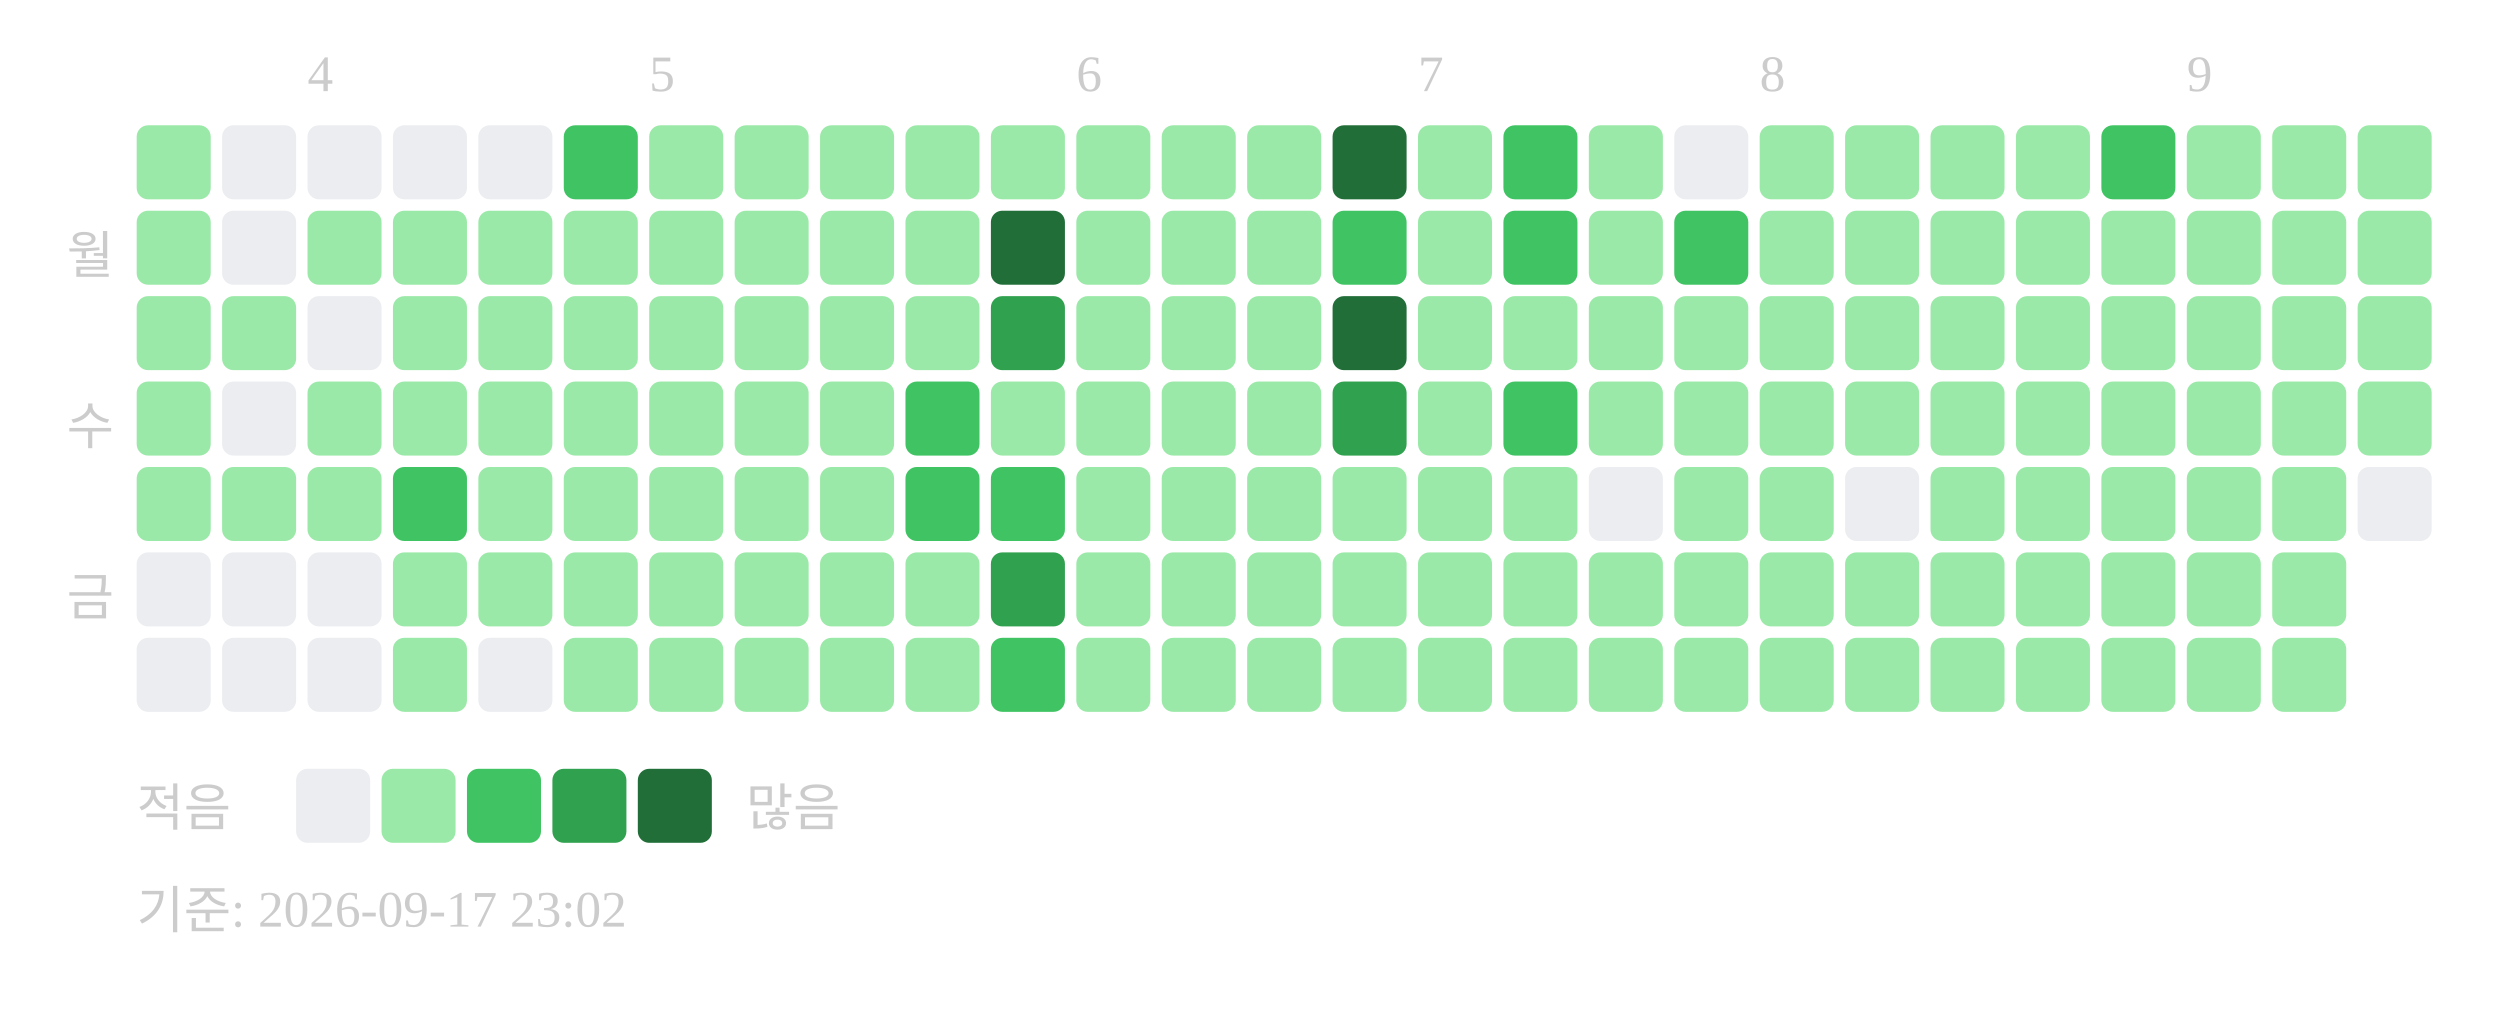
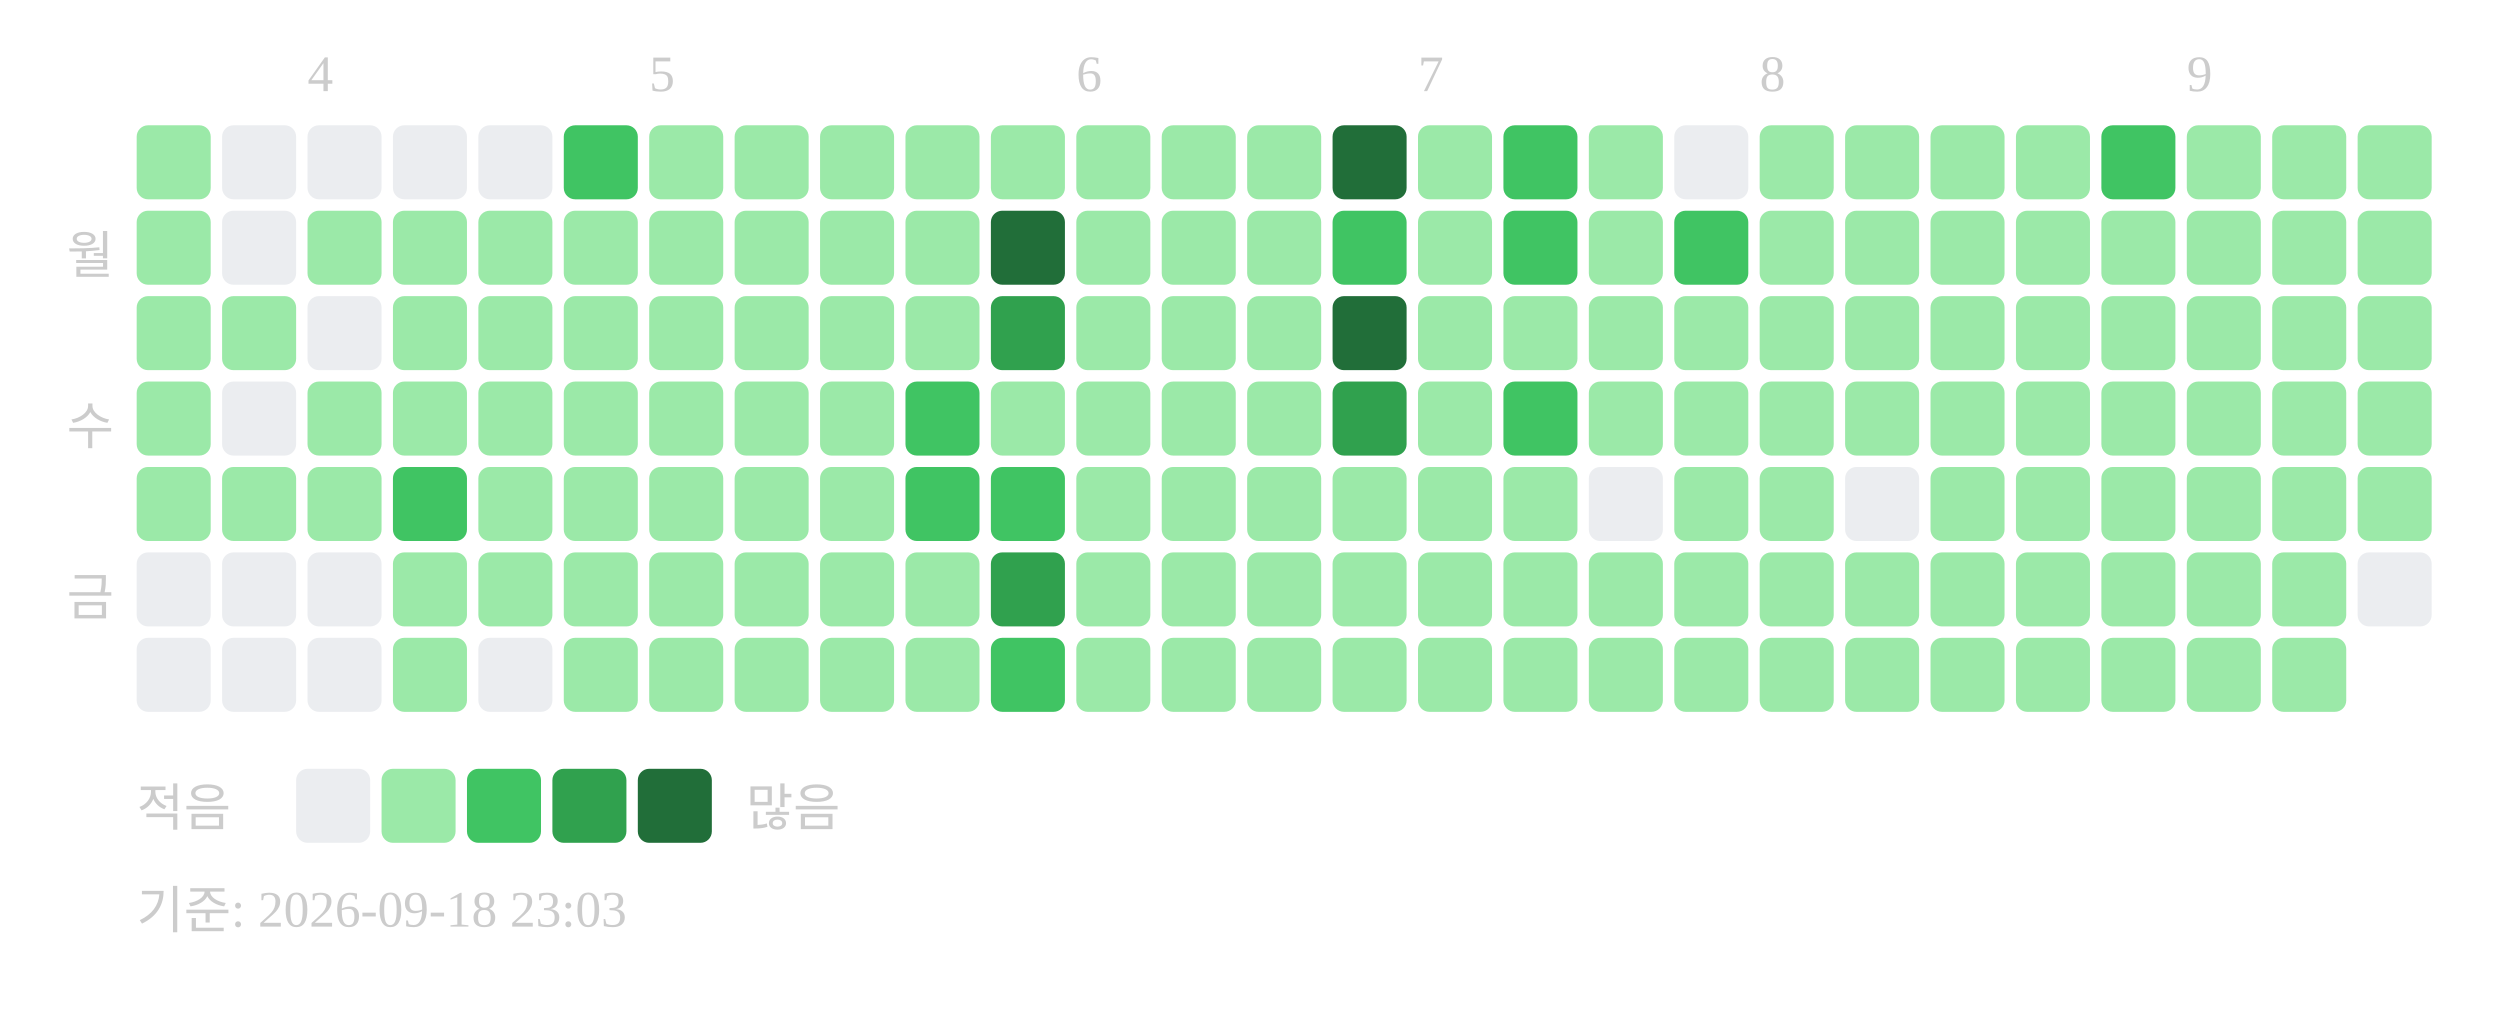
<svg xmlns="http://www.w3.org/2000/svg" width="439" height="181">
  <text x="54" y="16" font-size="9" fill="#cccccc">4</text>
  <text x="114" y="16" font-size="9" fill="#cccccc">5</text>
  <text x="189" y="16" font-size="9" fill="#cccccc">6</text>
  <text x="249" y="16" font-size="9" fill="#cccccc">7</text>
  <text x="309" y="16" font-size="9" fill="#cccccc">8</text>
  <text x="384" y="16" font-size="9" fill="#cccccc">9</text>
  <text x="20" y="48" text-anchor="end" font-size="9" fill="#cccccc">월</text>
  <text x="20" y="78" text-anchor="end" font-size="9" fill="#cccccc">수</text>
  <text x="20" y="108" text-anchor="end" font-size="9" fill="#cccccc">금</text>
  <rect x="24" y="22" width="13" height="13" rx="2" fill="#9be9a8" />
  <rect x="24" y="37" width="13" height="13" rx="2" fill="#9be9a8" />
  <rect x="24" y="52" width="13" height="13" rx="2" fill="#9be9a8" />
  <rect x="24" y="67" width="13" height="13" rx="2" fill="#9be9a8" />
  <rect x="24" y="82" width="13" height="13" rx="2" fill="#9be9a8" />
  <rect x="24" y="97" width="13" height="13" rx="2" fill="#ebedf0" />
  <rect x="24" y="112" width="13" height="13" rx="2" fill="#ebedf0" />
  <rect x="39" y="22" width="13" height="13" rx="2" fill="#ebedf0" />
  <rect x="39" y="37" width="13" height="13" rx="2" fill="#ebedf0" />
  <rect x="39" y="52" width="13" height="13" rx="2" fill="#9be9a8" />
  <rect x="39" y="67" width="13" height="13" rx="2" fill="#ebedf0" />
  <rect x="39" y="82" width="13" height="13" rx="2" fill="#9be9a8" />
  <rect x="39" y="97" width="13" height="13" rx="2" fill="#ebedf0" />
  <rect x="39" y="112" width="13" height="13" rx="2" fill="#ebedf0" />
  <rect x="54" y="22" width="13" height="13" rx="2" fill="#ebedf0" />
  <rect x="54" y="37" width="13" height="13" rx="2" fill="#9be9a8" />
  <rect x="54" y="52" width="13" height="13" rx="2" fill="#ebedf0" />
  <rect x="54" y="67" width="13" height="13" rx="2" fill="#9be9a8" />
  <rect x="54" y="82" width="13" height="13" rx="2" fill="#9be9a8" />
  <rect x="54" y="97" width="13" height="13" rx="2" fill="#ebedf0" />
  <rect x="54" y="112" width="13" height="13" rx="2" fill="#ebedf0" />
  <rect x="69" y="22" width="13" height="13" rx="2" fill="#ebedf0" />
  <rect x="69" y="37" width="13" height="13" rx="2" fill="#9be9a8" />
  <rect x="69" y="52" width="13" height="13" rx="2" fill="#9be9a8" />
  <rect x="69" y="67" width="13" height="13" rx="2" fill="#9be9a8" />
  <rect x="69" y="82" width="13" height="13" rx="2" fill="#40c463" />
  <rect x="69" y="97" width="13" height="13" rx="2" fill="#9be9a8" />
  <rect x="69" y="112" width="13" height="13" rx="2" fill="#9be9a8" />
  <rect x="84" y="22" width="13" height="13" rx="2" fill="#ebedf0" />
  <rect x="84" y="37" width="13" height="13" rx="2" fill="#9be9a8" />
  <rect x="84" y="52" width="13" height="13" rx="2" fill="#9be9a8" />
  <rect x="84" y="67" width="13" height="13" rx="2" fill="#9be9a8" />
  <rect x="84" y="82" width="13" height="13" rx="2" fill="#9be9a8" />
  <rect x="84" y="97" width="13" height="13" rx="2" fill="#9be9a8" />
  <rect x="84" y="112" width="13" height="13" rx="2" fill="#ebedf0" />
  <rect x="99" y="22" width="13" height="13" rx="2" fill="#40c463" />
  <rect x="99" y="37" width="13" height="13" rx="2" fill="#9be9a8" />
  <rect x="99" y="52" width="13" height="13" rx="2" fill="#9be9a8" />
  <rect x="99" y="67" width="13" height="13" rx="2" fill="#9be9a8" />
  <rect x="99" y="82" width="13" height="13" rx="2" fill="#9be9a8" />
  <rect x="99" y="97" width="13" height="13" rx="2" fill="#9be9a8" />
  <rect x="99" y="112" width="13" height="13" rx="2" fill="#9be9a8" />
  <rect x="114" y="22" width="13" height="13" rx="2" fill="#9be9a8" />
  <rect x="114" y="37" width="13" height="13" rx="2" fill="#9be9a8" />
  <rect x="114" y="52" width="13" height="13" rx="2" fill="#9be9a8" />
  <rect x="114" y="67" width="13" height="13" rx="2" fill="#9be9a8" />
  <rect x="114" y="82" width="13" height="13" rx="2" fill="#9be9a8" />
  <rect x="114" y="97" width="13" height="13" rx="2" fill="#9be9a8" />
  <rect x="114" y="112" width="13" height="13" rx="2" fill="#9be9a8" />
  <rect x="129" y="22" width="13" height="13" rx="2" fill="#9be9a8" />
  <rect x="129" y="37" width="13" height="13" rx="2" fill="#9be9a8" />
  <rect x="129" y="52" width="13" height="13" rx="2" fill="#9be9a8" />
  <rect x="129" y="67" width="13" height="13" rx="2" fill="#9be9a8" />
  <rect x="129" y="82" width="13" height="13" rx="2" fill="#9be9a8" />
  <rect x="129" y="97" width="13" height="13" rx="2" fill="#9be9a8" />
  <rect x="129" y="112" width="13" height="13" rx="2" fill="#9be9a8" />
  <rect x="144" y="22" width="13" height="13" rx="2" fill="#9be9a8" />
  <rect x="144" y="37" width="13" height="13" rx="2" fill="#9be9a8" />
  <rect x="144" y="52" width="13" height="13" rx="2" fill="#9be9a8" />
  <rect x="144" y="67" width="13" height="13" rx="2" fill="#9be9a8" />
  <rect x="144" y="82" width="13" height="13" rx="2" fill="#9be9a8" />
  <rect x="144" y="97" width="13" height="13" rx="2" fill="#9be9a8" />
  <rect x="144" y="112" width="13" height="13" rx="2" fill="#9be9a8" />
  <rect x="159" y="22" width="13" height="13" rx="2" fill="#9be9a8" />
  <rect x="159" y="37" width="13" height="13" rx="2" fill="#9be9a8" />
  <rect x="159" y="52" width="13" height="13" rx="2" fill="#9be9a8" />
  <rect x="159" y="67" width="13" height="13" rx="2" fill="#40c463" />
  <rect x="159" y="82" width="13" height="13" rx="2" fill="#40c463" />
  <rect x="159" y="97" width="13" height="13" rx="2" fill="#9be9a8" />
  <rect x="159" y="112" width="13" height="13" rx="2" fill="#9be9a8" />
  <rect x="174" y="22" width="13" height="13" rx="2" fill="#9be9a8" />
  <rect x="174" y="37" width="13" height="13" rx="2" fill="#216e39" />
  <rect x="174" y="52" width="13" height="13" rx="2" fill="#30a14e" />
  <rect x="174" y="67" width="13" height="13" rx="2" fill="#9be9a8" />
  <rect x="174" y="82" width="13" height="13" rx="2" fill="#40c463" />
  <rect x="174" y="97" width="13" height="13" rx="2" fill="#30a14e" />
  <rect x="174" y="112" width="13" height="13" rx="2" fill="#40c463" />
  <rect x="189" y="22" width="13" height="13" rx="2" fill="#9be9a8" />
  <rect x="189" y="37" width="13" height="13" rx="2" fill="#9be9a8" />
  <rect x="189" y="52" width="13" height="13" rx="2" fill="#9be9a8" />
  <rect x="189" y="67" width="13" height="13" rx="2" fill="#9be9a8" />
  <rect x="189" y="82" width="13" height="13" rx="2" fill="#9be9a8" />
  <rect x="189" y="97" width="13" height="13" rx="2" fill="#9be9a8" />
  <rect x="189" y="112" width="13" height="13" rx="2" fill="#9be9a8" />
  <rect x="204" y="22" width="13" height="13" rx="2" fill="#9be9a8" />
  <rect x="204" y="37" width="13" height="13" rx="2" fill="#9be9a8" />
  <rect x="204" y="52" width="13" height="13" rx="2" fill="#9be9a8" />
  <rect x="204" y="67" width="13" height="13" rx="2" fill="#9be9a8" />
  <rect x="204" y="82" width="13" height="13" rx="2" fill="#9be9a8" />
  <rect x="204" y="97" width="13" height="13" rx="2" fill="#9be9a8" />
  <rect x="204" y="112" width="13" height="13" rx="2" fill="#9be9a8" />
  <rect x="219" y="22" width="13" height="13" rx="2" fill="#9be9a8" />
  <rect x="219" y="37" width="13" height="13" rx="2" fill="#9be9a8" />
  <rect x="219" y="52" width="13" height="13" rx="2" fill="#9be9a8" />
  <rect x="219" y="67" width="13" height="13" rx="2" fill="#9be9a8" />
  <rect x="219" y="82" width="13" height="13" rx="2" fill="#9be9a8" />
  <rect x="219" y="97" width="13" height="13" rx="2" fill="#9be9a8" />
  <rect x="219" y="112" width="13" height="13" rx="2" fill="#9be9a8" />
  <rect x="234" y="22" width="13" height="13" rx="2" fill="#216e39" />
  <rect x="234" y="37" width="13" height="13" rx="2" fill="#40c463" />
  <rect x="234" y="52" width="13" height="13" rx="2" fill="#216e39" />
  <rect x="234" y="67" width="13" height="13" rx="2" fill="#30a14e" />
  <rect x="234" y="82" width="13" height="13" rx="2" fill="#9be9a8" />
  <rect x="234" y="97" width="13" height="13" rx="2" fill="#9be9a8" />
  <rect x="234" y="112" width="13" height="13" rx="2" fill="#9be9a8" />
  <rect x="249" y="22" width="13" height="13" rx="2" fill="#9be9a8" />
  <rect x="249" y="37" width="13" height="13" rx="2" fill="#9be9a8" />
  <rect x="249" y="52" width="13" height="13" rx="2" fill="#9be9a8" />
  <rect x="249" y="67" width="13" height="13" rx="2" fill="#9be9a8" />
  <rect x="249" y="82" width="13" height="13" rx="2" fill="#9be9a8" />
  <rect x="249" y="97" width="13" height="13" rx="2" fill="#9be9a8" />
  <rect x="249" y="112" width="13" height="13" rx="2" fill="#9be9a8" />
  <rect x="264" y="22" width="13" height="13" rx="2" fill="#40c463" />
  <rect x="264" y="37" width="13" height="13" rx="2" fill="#40c463" />
  <rect x="264" y="52" width="13" height="13" rx="2" fill="#9be9a8" />
  <rect x="264" y="67" width="13" height="13" rx="2" fill="#40c463" />
  <rect x="264" y="82" width="13" height="13" rx="2" fill="#9be9a8" />
  <rect x="264" y="97" width="13" height="13" rx="2" fill="#9be9a8" />
  <rect x="264" y="112" width="13" height="13" rx="2" fill="#9be9a8" />
  <rect x="279" y="22" width="13" height="13" rx="2" fill="#9be9a8" />
  <rect x="279" y="37" width="13" height="13" rx="2" fill="#9be9a8" />
  <rect x="279" y="52" width="13" height="13" rx="2" fill="#9be9a8" />
  <rect x="279" y="67" width="13" height="13" rx="2" fill="#9be9a8" />
  <rect x="279" y="82" width="13" height="13" rx="2" fill="#ebedf0" />
  <rect x="279" y="97" width="13" height="13" rx="2" fill="#9be9a8" />
  <rect x="279" y="112" width="13" height="13" rx="2" fill="#9be9a8" />
  <rect x="294" y="22" width="13" height="13" rx="2" fill="#ebedf0" />
  <rect x="294" y="37" width="13" height="13" rx="2" fill="#40c463" />
  <rect x="294" y="52" width="13" height="13" rx="2" fill="#9be9a8" />
  <rect x="294" y="67" width="13" height="13" rx="2" fill="#9be9a8" />
  <rect x="294" y="82" width="13" height="13" rx="2" fill="#9be9a8" />
  <rect x="294" y="97" width="13" height="13" rx="2" fill="#9be9a8" />
  <rect x="294" y="112" width="13" height="13" rx="2" fill="#9be9a8" />
  <rect x="309" y="22" width="13" height="13" rx="2" fill="#9be9a8" />
  <rect x="309" y="37" width="13" height="13" rx="2" fill="#9be9a8" />
  <rect x="309" y="52" width="13" height="13" rx="2" fill="#9be9a8" />
  <rect x="309" y="67" width="13" height="13" rx="2" fill="#9be9a8" />
  <rect x="309" y="82" width="13" height="13" rx="2" fill="#9be9a8" />
  <rect x="309" y="97" width="13" height="13" rx="2" fill="#9be9a8" />
  <rect x="309" y="112" width="13" height="13" rx="2" fill="#9be9a8" />
  <rect x="324" y="22" width="13" height="13" rx="2" fill="#9be9a8" />
  <rect x="324" y="37" width="13" height="13" rx="2" fill="#9be9a8" />
  <rect x="324" y="52" width="13" height="13" rx="2" fill="#9be9a8" />
  <rect x="324" y="67" width="13" height="13" rx="2" fill="#9be9a8" />
  <rect x="324" y="82" width="13" height="13" rx="2" fill="#ebedf0" />
  <rect x="324" y="97" width="13" height="13" rx="2" fill="#9be9a8" />
  <rect x="324" y="112" width="13" height="13" rx="2" fill="#9be9a8" />
  <rect x="339" y="22" width="13" height="13" rx="2" fill="#9be9a8" />
  <rect x="339" y="37" width="13" height="13" rx="2" fill="#9be9a8" />
  <rect x="339" y="52" width="13" height="13" rx="2" fill="#9be9a8" />
  <rect x="339" y="67" width="13" height="13" rx="2" fill="#9be9a8" />
  <rect x="339" y="82" width="13" height="13" rx="2" fill="#9be9a8" />
  <rect x="339" y="97" width="13" height="13" rx="2" fill="#9be9a8" />
  <rect x="339" y="112" width="13" height="13" rx="2" fill="#9be9a8" />
  <rect x="354" y="22" width="13" height="13" rx="2" fill="#9be9a8" />
  <rect x="354" y="37" width="13" height="13" rx="2" fill="#9be9a8" />
  <rect x="354" y="52" width="13" height="13" rx="2" fill="#9be9a8" />
  <rect x="354" y="67" width="13" height="13" rx="2" fill="#9be9a8" />
  <rect x="354" y="82" width="13" height="13" rx="2" fill="#9be9a8" />
  <rect x="354" y="97" width="13" height="13" rx="2" fill="#9be9a8" />
  <rect x="354" y="112" width="13" height="13" rx="2" fill="#9be9a8" />
  <rect x="369" y="22" width="13" height="13" rx="2" fill="#40c463" />
  <rect x="369" y="37" width="13" height="13" rx="2" fill="#9be9a8" />
  <rect x="369" y="52" width="13" height="13" rx="2" fill="#9be9a8" />
  <rect x="369" y="67" width="13" height="13" rx="2" fill="#9be9a8" />
  <rect x="369" y="82" width="13" height="13" rx="2" fill="#9be9a8" />
  <rect x="369" y="97" width="13" height="13" rx="2" fill="#9be9a8" />
  <rect x="369" y="112" width="13" height="13" rx="2" fill="#9be9a8" />
  <rect x="384" y="22" width="13" height="13" rx="2" fill="#9be9a8" />
  <rect x="384" y="37" width="13" height="13" rx="2" fill="#9be9a8" />
  <rect x="384" y="52" width="13" height="13" rx="2" fill="#9be9a8" />
  <rect x="384" y="67" width="13" height="13" rx="2" fill="#9be9a8" />
  <rect x="384" y="82" width="13" height="13" rx="2" fill="#9be9a8" />
  <rect x="384" y="97" width="13" height="13" rx="2" fill="#9be9a8" />
  <rect x="384" y="112" width="13" height="13" rx="2" fill="#9be9a8" />
  <rect x="399" y="22" width="13" height="13" rx="2" fill="#9be9a8" />
  <rect x="399" y="37" width="13" height="13" rx="2" fill="#9be9a8" />
  <rect x="399" y="52" width="13" height="13" rx="2" fill="#9be9a8" />
  <rect x="399" y="67" width="13" height="13" rx="2" fill="#9be9a8" />
  <rect x="399" y="82" width="13" height="13" rx="2" fill="#9be9a8" />
  <rect x="399" y="97" width="13" height="13" rx="2" fill="#9be9a8" />
  <rect x="399" y="112" width="13" height="13" rx="2" fill="#9be9a8" />
  <rect x="414" y="22" width="13" height="13" rx="2" fill="#9be9a8" />
  <rect x="414" y="37" width="13" height="13" rx="2" fill="#9be9a8" />
  <rect x="414" y="52" width="13" height="13" rx="2" fill="#9be9a8" />
  <rect x="414" y="67" width="13" height="13" rx="2" fill="#9be9a8" />
-   <rect x="414" y="82" width="13" height="13" rx="2" fill="#ebedf0" />
+   <rect x="414" y="82" width="13" height="13" rx="2" fill="#9be9a8" />
+   <rect x="414" y="97" width="13" height="13" rx="2" fill="#ebedf0" />
  <text x="24" y="145" font-size="9" fill="#cccccc">적음</text>
  <rect x="52" y="135" width="13" height="13" rx="2" fill="#ebedf0" />
  <rect x="67" y="135" width="13" height="13" rx="2" fill="#9be9a8" />
  <rect x="82" y="135" width="13" height="13" rx="2" fill="#40c463" />
  <rect x="97" y="135" width="13" height="13" rx="2" fill="#30a14e" />
  <rect x="112" y="135" width="13" height="13" rx="2" fill="#216e39" />
  <text x="131" y="145" font-size="9" fill="#cccccc">많음</text>
-   <text x="24" y="163" font-size="9" fill="#cccccc">기준: 2026-09-17 23:02</text>
+   <text x="24" y="163" font-size="9" fill="#cccccc">기준: 2026-09-18 23:03</text>
</svg>
